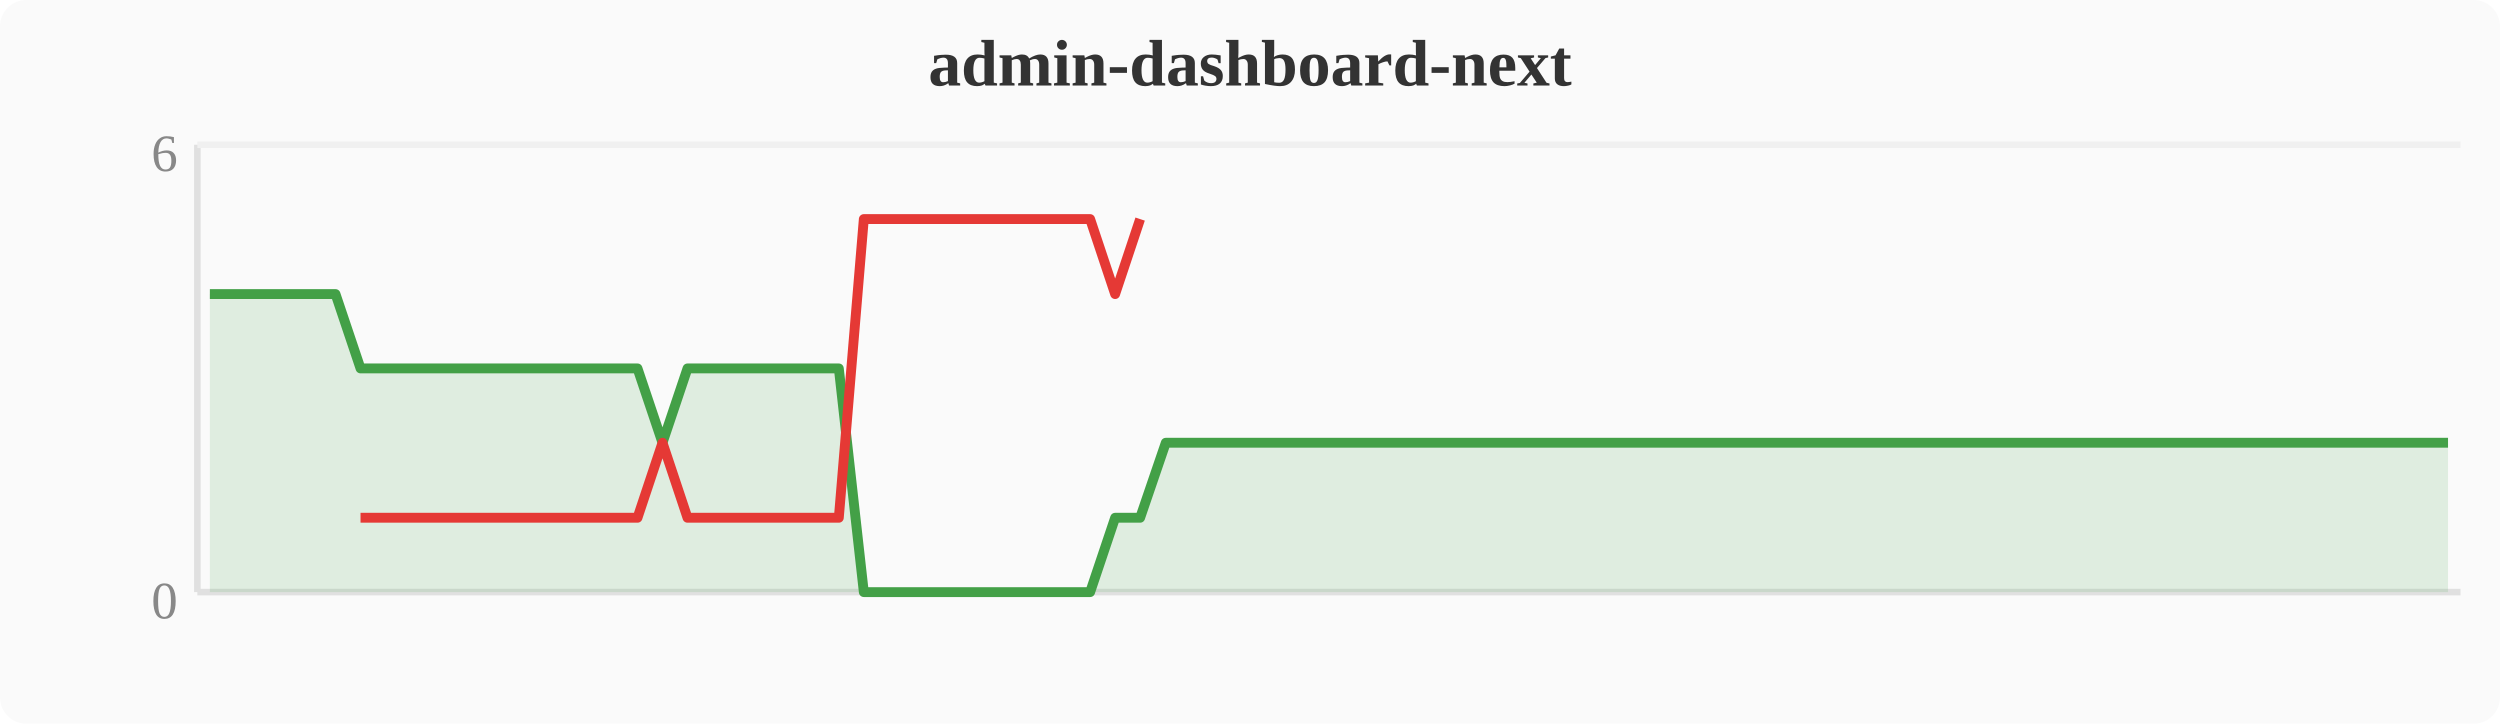
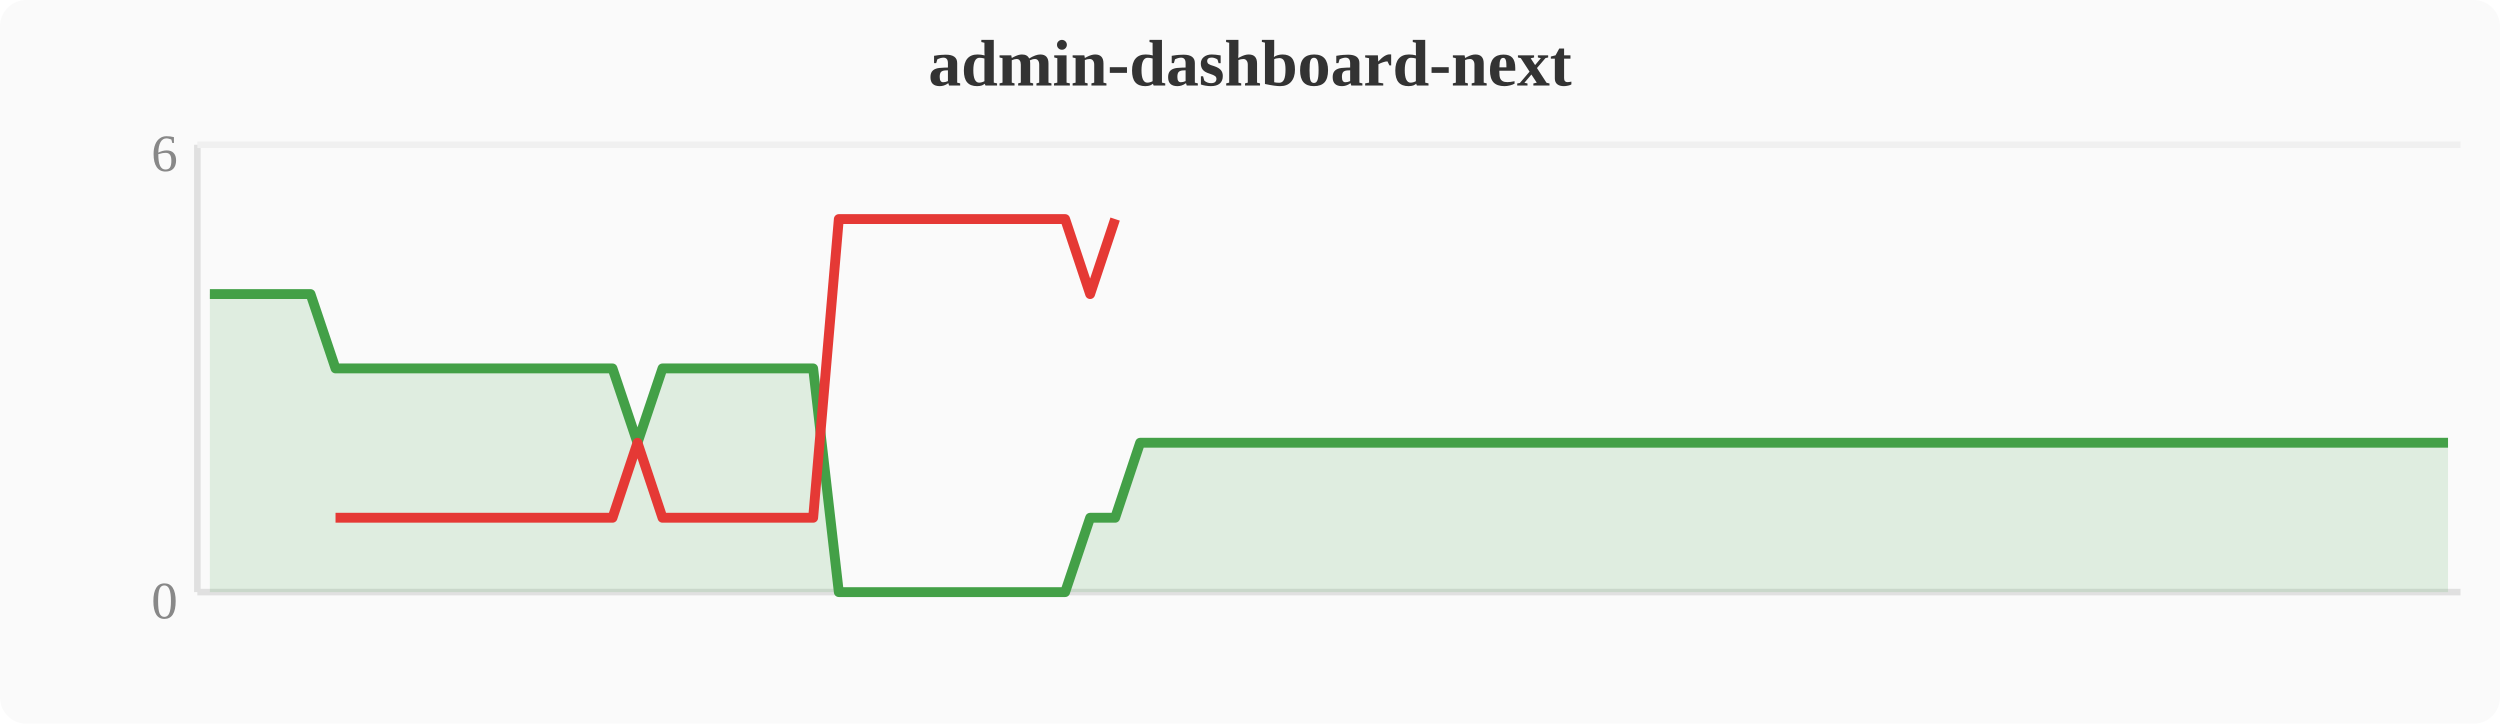
<svg xmlns="http://www.w3.org/2000/svg" width="380" height="110" viewBox="0 0 380 110">
  <rect width="380" height="110" fill="#fafafa" rx="4" />
  <text x="190" y="13" text-anchor="middle" font-size="10" font-weight="bold" fill="#333">admin-dashboard-next</text>
  <line x1="30" y1="22" x2="30" y2="90" stroke="#e0e0e0" stroke-width="1" />
  <line x1="30" y1="90" x2="374" y2="90" stroke="#e0e0e0" stroke-width="1" />
  <line x1="30" y1="22" x2="374" y2="22" stroke="#f0f0f0" stroke-width="1" />
  <text x="27" y="94" text-anchor="end" font-size="8" fill="#888">0</text>
  <text x="27" y="26" text-anchor="end" font-size="8" fill="#888">6</text>
-   <polygon points="31.9,44.7 35.7,44.7 39.6,44.7 43.4,44.7 47.2,44.7 51.0,44.7 54.8,56.0 58.7,56.0 62.5,56.0 66.3,56.0 70.1,56.0 74.0,56.0 77.8,56.0 81.6,56.0 85.4,56.0 89.2,56.0 93.1,56.0 96.9,56.0 100.7,67.3 104.5,56.0 108.4,56.0 112.2,56.0 116.0,56.0 119.8,56.0 123.6,56.0 127.5,56.0 131.3,90.0 135.1,90.0 138.9,90.0 142.8,90.0 146.6,90.0 150.4,90.0 154.2,90.0 158.0,90.0 161.9,90.0 165.7,90.0 169.5,78.7 173.3,78.7 177.2,67.3 181.0,67.3 184.8,67.3 188.6,67.3 192.4,67.3 196.3,67.3 200.1,67.3 203.9,67.3 207.7,67.3 211.6,67.3 215.4,67.3 219.2,67.3 223.0,67.3 226.8,67.3 230.7,67.3 234.5,67.3 238.3,67.3 242.1,67.3 246.0,67.3 249.8,67.3 253.6,67.3 257.4,67.3 261.2,67.3 265.1,67.3 268.9,67.3 272.7,67.3 276.5,67.3 280.4,67.3 284.2,67.3 288.0,67.3 291.8,67.3 295.6,67.3 299.5,67.3 303.3,67.3 307.1,67.3 310.9,67.3 314.8,67.3 318.6,67.3 322.4,67.3 326.2,67.3 330.0,67.3 333.9,67.3 337.7,67.3 341.5,67.3 345.3,67.3 349.2,67.3 353.0,67.3 356.8,67.3 360.6,67.3 364.4,67.3 368.3,67.3 372.1,67.3 372.1,90 31.9,90" fill="#43a047" opacity="0.15" />
-   <polyline points="31.9,44.7 35.7,44.7 39.6,44.7 43.4,44.7 47.2,44.7 51.0,44.7 54.8,56.0 58.7,56.0 62.5,56.0 66.3,56.0 70.1,56.0 74.0,56.0 77.8,56.0 81.6,56.0 85.4,56.0 89.2,56.0 93.1,56.0 96.9,56.0 100.7,67.3 104.5,56.0 108.4,56.0 112.2,56.0 116.0,56.0 119.8,56.0 123.6,56.0 127.5,56.0 131.3,90.0 135.1,90.0 138.9,90.0 142.8,90.0 146.6,90.0 150.4,90.0 154.2,90.0 158.0,90.0 161.9,90.0 165.7,90.0 169.5,78.7 173.3,78.7 177.2,67.3 181.0,67.3 184.8,67.3 188.6,67.3 192.4,67.3 196.3,67.3 200.1,67.3 203.9,67.3 207.7,67.3 211.6,67.3 215.4,67.3 219.2,67.3 223.0,67.3 226.8,67.3 230.7,67.3 234.5,67.3 238.3,67.3 242.1,67.3 246.0,67.3 249.8,67.3 253.6,67.3 257.4,67.3 261.2,67.3 265.1,67.3 268.9,67.3 272.7,67.3 276.5,67.3 280.4,67.3 284.2,67.3 288.0,67.3 291.8,67.3 295.6,67.3 299.5,67.3 303.3,67.3 307.1,67.3 310.9,67.3 314.8,67.3 318.6,67.3 322.4,67.3 326.2,67.3 330.0,67.3 333.9,67.3 337.7,67.3 341.5,67.3 345.3,67.3 349.2,67.3 353.0,67.3 356.8,67.3 360.6,67.3 364.4,67.3 368.3,67.3 372.1,67.3" fill="none" stroke="#43a047" stroke-width="1.5" stroke-linejoin="round" />
-   <polyline points="54.8,78.7 58.7,78.7 62.5,78.7 66.3,78.7 70.1,78.7 74.0,78.7 77.8,78.7 81.6,78.7 85.4,78.7 89.2,78.7 93.1,78.7 96.9,78.7 100.7,67.3 104.5,78.7 108.4,78.7 112.2,78.7 116.0,78.7 119.8,78.7 123.6,78.7 127.5,78.7 131.3,33.3 135.1,33.3 138.9,33.3 142.8,33.3 146.6,33.3 150.4,33.3 154.2,33.3 158.0,33.3 161.9,33.3 165.7,33.3 169.5,44.7 173.3,33.3" fill="none" stroke="#e53935" stroke-width="1.5" stroke-linejoin="round" />
+   <polygon points="31.9,44.7 35.7,44.7 39.6,44.7 43.4,44.7 47.2,44.7 51.0,56.0 54.8,56.0 58.7,56.0 62.5,56.0 66.3,56.0 70.1,56.0 74.0,56.0 77.8,56.0 81.6,56.0 85.4,56.0 89.2,56.0 93.1,56.0 96.9,67.3 100.7,56.0 104.5,56.0 108.4,56.0 112.2,56.0 116.0,56.0 119.8,56.0 123.6,56.0 127.5,90.0 131.3,90.0 135.1,90.0 138.9,90.0 142.8,90.0 146.6,90.0 150.4,90.0 154.2,90.0 158.0,90.0 161.9,90.0 165.7,78.7 169.5,78.7 173.3,67.3 177.2,67.3 181.0,67.3 184.8,67.3 188.6,67.3 192.4,67.3 196.3,67.3 200.1,67.3 203.9,67.3 207.7,67.3 211.6,67.3 215.4,67.3 219.2,67.3 223.0,67.3 226.8,67.3 230.7,67.3 234.5,67.3 238.3,67.3 242.1,67.3 246.0,67.3 249.8,67.3 253.6,67.3 257.4,67.3 261.2,67.3 265.1,67.3 268.9,67.3 272.7,67.3 276.5,67.3 280.4,67.3 284.2,67.3 288.0,67.3 291.8,67.3 295.6,67.3 299.5,67.3 303.3,67.3 307.1,67.3 310.9,67.3 314.8,67.3 318.6,67.3 322.4,67.3 326.2,67.3 330.0,67.3 333.9,67.3 337.7,67.3 341.5,67.3 345.3,67.3 349.2,67.3 353.0,67.3 356.8,67.3 360.6,67.3 364.4,67.3 368.3,67.3 372.1,67.3 372.1,90 31.9,90" fill="#43a047" opacity="0.15" />
+   <polyline points="31.9,44.7 35.7,44.7 39.6,44.7 43.4,44.7 47.2,44.7 51.0,56.0 54.8,56.0 58.7,56.0 62.5,56.0 66.3,56.0 70.1,56.0 74.0,56.0 77.8,56.0 81.6,56.0 85.4,56.0 89.2,56.0 93.1,56.0 96.9,67.3 100.7,56.0 104.5,56.0 108.4,56.0 112.2,56.0 116.0,56.0 119.8,56.0 123.6,56.0 127.5,90.0 131.3,90.0 135.1,90.0 138.9,90.0 142.8,90.0 146.6,90.0 150.4,90.0 154.2,90.0 158.0,90.0 161.9,90.0 165.7,78.7 169.5,78.7 173.3,67.3 177.2,67.3 181.0,67.3 184.8,67.3 188.6,67.3 192.4,67.3 196.3,67.3 200.1,67.3 203.9,67.3 207.7,67.3 211.6,67.3 215.4,67.3 219.2,67.3 223.0,67.3 226.8,67.3 230.7,67.3 234.5,67.3 238.3,67.3 242.1,67.3 246.0,67.3 249.8,67.3 253.6,67.3 257.4,67.3 261.2,67.3 265.1,67.3 268.9,67.3 272.7,67.3 276.5,67.3 280.4,67.3 284.2,67.3 288.0,67.3 291.8,67.3 295.6,67.3 299.5,67.3 303.3,67.3 307.1,67.3 310.9,67.3 314.8,67.3 318.6,67.3 322.4,67.3 326.2,67.3 330.0,67.3 333.9,67.3 337.7,67.3 341.5,67.3 345.3,67.3 349.2,67.3 353.0,67.3 356.8,67.3 360.6,67.3 364.4,67.3 368.3,67.3 372.1,67.3" fill="none" stroke="#43a047" stroke-width="1.5" stroke-linejoin="round" />
+   <polyline points="51.0,78.7 54.8,78.7 58.7,78.7 62.5,78.7 66.3,78.7 70.1,78.7 74.0,78.7 77.8,78.7 81.6,78.7 85.4,78.7 89.2,78.7 93.1,78.7 96.9,67.3 100.7,78.7 104.5,78.7 108.4,78.7 112.2,78.7 116.0,78.7 119.8,78.7 123.6,78.7 127.5,33.3 131.3,33.3 135.1,33.3 138.9,33.3 142.8,33.3 146.6,33.3 150.4,33.3 154.2,33.3 158.0,33.3 161.9,33.3 165.7,44.7 169.5,33.3" fill="none" stroke="#e53935" stroke-width="1.5" stroke-linejoin="round" />
</svg>
